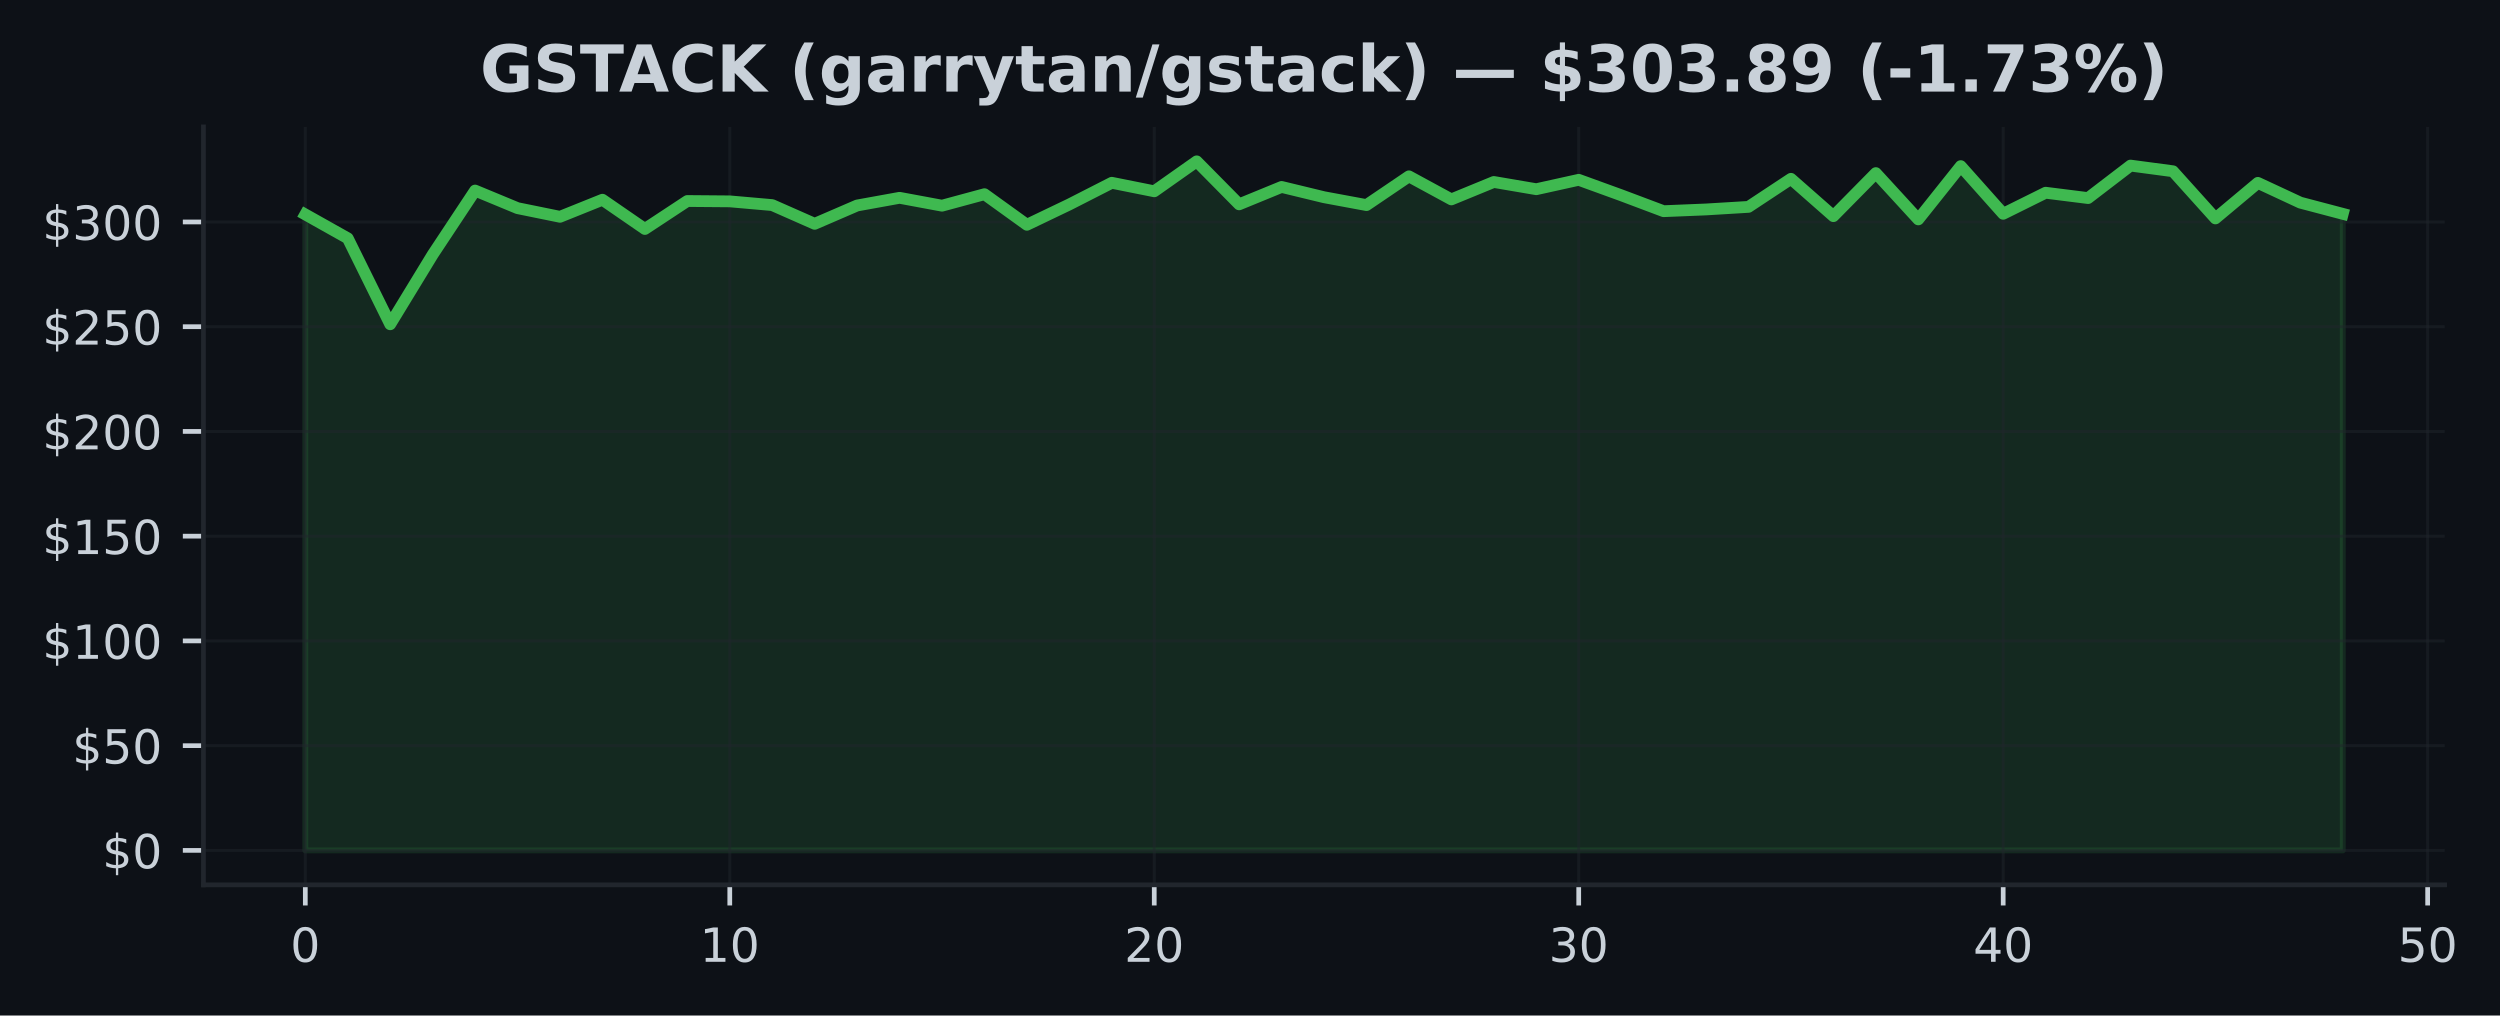
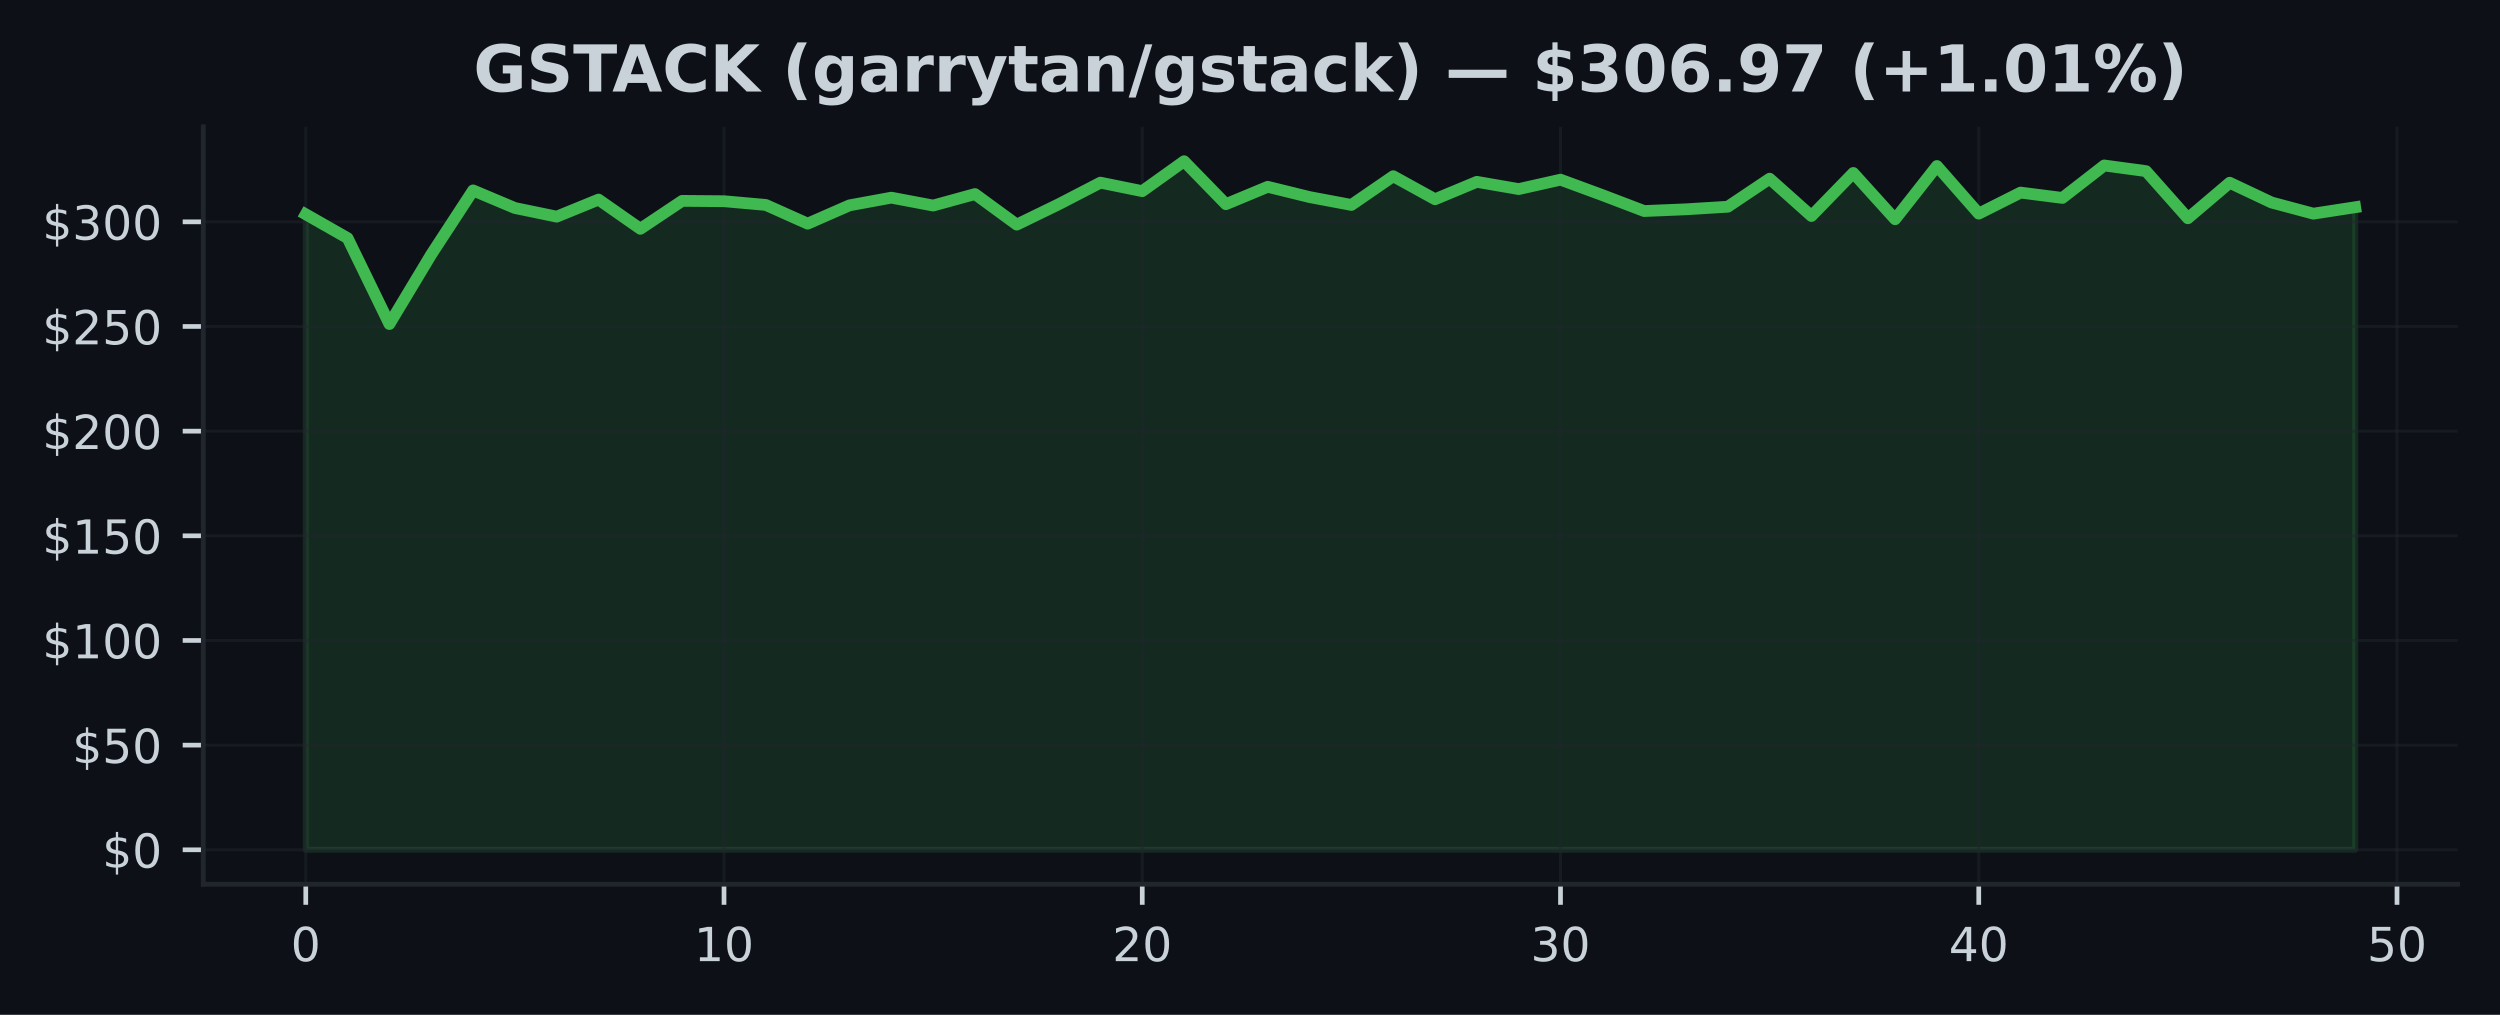
- <svg xmlns="http://www.w3.org/2000/svg" xmlns:xlink="http://www.w3.org/1999/xlink" width="424.702pt" height="172.518pt" viewBox="0 0 424.702 172.518" version="1.1">
+ <svg xmlns="http://www.w3.org/2000/svg" xmlns:xlink="http://www.w3.org/1999/xlink" width="425pt" height="172.518pt" viewBox="0 0 425 172.518" version="1.1">
  <defs>
    <style type="text/css">*{stroke-linejoin: round; stroke-linecap: butt}</style>
  </defs>
  <g id="figure_1">
    <g id="patch_1">
-       <path d="M 0 172.518  L 424.702 172.518  L 424.702 0  L 0 0  z " style="fill: #0d1117" />
+       <path d="M 0 172.518  L 425 172.518  L 425 0  L 0 0  z " style="fill: #0d1117" />
    </g>
    <g id="axes_1">
      <g id="patch_2">
-         <path d="M 34.56 150.318  L 415.296 150.318  L 415.296 21.558  L 34.56 21.558  z " style="fill: #0d1117" />
+         <path d="M 34.56 150.318  L 417.8 150.318  L 417.8 21.558  L 34.56 21.558  z " style="fill: #0d1117" />
      </g>
      <g id="FillBetweenPolyCollection_1">
        <defs>
-           <path id="md3c2828982" d="M 51.866 -28.053  L 51.866 -136.086  L 59.077 -132.037  L 66.288 -117.433  L 73.499 -129.258  L 80.71 -140.147  L 87.921 -137.157  L 95.132 -135.688  L 102.343 -138.588  L 109.554 -133.62  L 116.764 -138.371  L 123.975 -138.31  L 131.186 -137.677  L 138.397 -134.496  L 145.608 -137.609  L 152.819 -138.915  L 160.03 -137.574  L 167.241 -139.527  L 174.452 -134.332  L 181.663 -137.787  L 188.874 -141.467  L 196.085 -140.022  L 203.295 -145.107  L 210.506 -137.805  L 217.717 -140.762  L 224.928 -139.015  L 232.139 -137.677  L 239.35 -142.563  L 246.561 -138.645  L 253.772 -141.606  L 260.983 -140.374  L 268.194 -141.972  L 275.405 -139.353  L 282.616 -136.642  L 289.826 -136.937  L 297.037 -137.375  L 304.248 -142.139  L 311.459 -135.798  L 318.67 -143.111  L 325.881 -135.25  L 333.092 -144.296  L 340.303 -136.2  L 347.514 -139.777  L 354.725 -138.869  L 361.936 -144.388  L 369.147 -143.424  L 376.357 -135.414  L 383.568 -141.453  L 390.779 -138.093  L 397.99 -136.193  L 397.99 -28.053  L 397.99 -28.053  L 390.779 -28.053  L 383.568 -28.053  L 376.357 -28.053  L 369.147 -28.053  L 361.936 -28.053  L 354.725 -28.053  L 347.514 -28.053  L 340.303 -28.053  L 333.092 -28.053  L 325.881 -28.053  L 318.67 -28.053  L 311.459 -28.053  L 304.248 -28.053  L 297.037 -28.053  L 289.826 -28.053  L 282.616 -28.053  L 275.405 -28.053  L 268.194 -28.053  L 260.983 -28.053  L 253.772 -28.053  L 246.561 -28.053  L 239.35 -28.053  L 232.139 -28.053  L 224.928 -28.053  L 217.717 -28.053  L 210.506 -28.053  L 203.295 -28.053  L 196.085 -28.053  L 188.874 -28.053  L 181.663 -28.053  L 174.452 -28.053  L 167.241 -28.053  L 160.03 -28.053  L 152.819 -28.053  L 145.608 -28.053  L 138.397 -28.053  L 131.186 -28.053  L 123.975 -28.053  L 116.764 -28.053  L 109.554 -28.053  L 102.343 -28.053  L 95.132 -28.053  L 87.921 -28.053  L 80.71 -28.053  L 73.499 -28.053  L 66.288 -28.053  L 59.077 -28.053  L 51.866 -28.053  z " style="stroke: #3fb950; stroke-opacity: 0.15" />
+           <path id="me72f400033" d="M 51.98 -28.053  L 51.98 -136.086  L 59.09 -132.037  L 66.2 -117.433  L 73.311 -129.258  L 80.421 -140.147  L 87.531 -137.157  L 94.641 -135.688  L 101.751 -138.588  L 108.862 -133.62  L 115.972 -138.371  L 123.082 -138.31  L 130.192 -137.677  L 137.302 -134.496  L 144.413 -137.609  L 151.523 -138.915  L 158.633 -137.574  L 165.743 -139.527  L 172.853 -134.332  L 179.964 -137.787  L 187.074 -141.467  L 194.184 -140.022  L 201.294 -145.107  L 208.404 -137.805  L 215.515 -140.762  L 222.625 -139.015  L 229.735 -137.677  L 236.845 -142.563  L 243.956 -138.645  L 251.066 -141.606  L 258.176 -140.374  L 265.286 -141.972  L 272.396 -139.353  L 279.507 -136.642  L 286.617 -136.937  L 293.727 -137.375  L 300.837 -142.139  L 307.947 -135.798  L 315.058 -143.111  L 322.168 -135.25  L 329.278 -144.296  L 336.388 -136.2  L 343.498 -139.777  L 350.609 -138.869  L 357.719 -144.388  L 364.829 -143.424  L 371.939 -135.414  L 379.049 -141.453  L 386.16 -138.093  L 393.27 -136.193  L 400.38 -137.289  L 400.38 -28.053  L 400.38 -28.053  L 393.27 -28.053  L 386.16 -28.053  L 379.049 -28.053  L 371.939 -28.053  L 364.829 -28.053  L 357.719 -28.053  L 350.609 -28.053  L 343.498 -28.053  L 336.388 -28.053  L 329.278 -28.053  L 322.168 -28.053  L 315.058 -28.053  L 307.947 -28.053  L 300.837 -28.053  L 293.727 -28.053  L 286.617 -28.053  L 279.507 -28.053  L 272.396 -28.053  L 265.286 -28.053  L 258.176 -28.053  L 251.066 -28.053  L 243.956 -28.053  L 236.845 -28.053  L 229.735 -28.053  L 222.625 -28.053  L 215.515 -28.053  L 208.404 -28.053  L 201.294 -28.053  L 194.184 -28.053  L 187.074 -28.053  L 179.964 -28.053  L 172.853 -28.053  L 165.743 -28.053  L 158.633 -28.053  L 151.523 -28.053  L 144.413 -28.053  L 137.302 -28.053  L 130.192 -28.053  L 123.082 -28.053  L 115.972 -28.053  L 108.862 -28.053  L 101.751 -28.053  L 94.641 -28.053  L 87.531 -28.053  L 80.421 -28.053  L 73.311 -28.053  L 66.2 -28.053  L 59.09 -28.053  L 51.98 -28.053  z " style="stroke: #3fb950; stroke-opacity: 0.15" />
        </defs>
-         <g clip-path="url(#pe411671d1d)">
-           <use xlink:href="#md3c2828982" x="0" y="172.518" style="fill: #3fb950; fill-opacity: 0.15; stroke: #3fb950; stroke-opacity: 0.15" />
+         <g clip-path="url(#p5ae002ca43)">
+           <use xlink:href="#me72f400033" x="0" y="172.518" style="fill: #3fb950; fill-opacity: 0.15; stroke: #3fb950; stroke-opacity: 0.15" />
        </g>
      </g>
      <g id="matplotlib.axis_1">
        <g id="xtick_1">
          <g id="line2d_1">
-             <path d="M 51.866 150.318  L 51.866 21.558  " clip-path="url(#pe411671d1d)" style="fill: none; stroke: #21262d; stroke-opacity: 0.5; stroke-width: 0.5; stroke-linecap: square" />
+             <path d="M 51.98 150.318  L 51.98 21.558  " clip-path="url(#p5ae002ca43)" style="fill: none; stroke: #21262d; stroke-opacity: 0.5; stroke-width: 0.5; stroke-linecap: square" />
          </g>
          <g id="line2d_2">
            <defs>
-               <path id="m6bd58dbeca" d="M 0 0  L 0 3.5  " style="stroke: #c9d1d9; stroke-width: 0.8" />
+               <path id="mbb31ff7685" d="M 0 0  L 0 3.5  " style="stroke: #c9d1d9; stroke-width: 0.8" />
            </defs>
            <g>
-               <use xlink:href="#m6bd58dbeca" x="51.866" y="150.318" style="fill: #c9d1d9; stroke: #c9d1d9; stroke-width: 0.8" />
+               <use xlink:href="#mbb31ff7685" x="51.98" y="150.318" style="fill: #c9d1d9; stroke: #c9d1d9; stroke-width: 0.8" />
            </g>
          </g>
          <g id="text_1">
-             <g style="fill: #c9d1d9" transform="translate(49.3212 163.3964) scale(0.08 -0.08)">
+             <g style="fill: #c9d1d9" transform="translate(49.435 163.3964) scale(0.08 -0.08)">
              <defs>
                <path id="DejaVuSans-13" d="M 2034 4250  Q 1547 4250 1301 3770  Q 1056 3291 1056 2328  Q 1056 1369 1301 889  Q 1547 409 2034 409  Q 2525 409 2770 889  Q 3016 1369 3016 2328  Q 3016 3291 2770 3770  Q 2525 4250 2034 4250  z M 2034 4750  Q 2819 4750 3233 4129  Q 3647 3509 3647 2328  Q 3647 1150 3233 529  Q 2819 -91 2034 -91  Q 1250 -91 836 529  Q 422 1150 422 2328  Q 422 3509 836 4129  Q 1250 4750 2034 4750  z " transform="scale(0.015625)" />
              </defs>
              <use xlink:href="#DejaVuSans-13" />
            </g>
          </g>
        </g>
        <g id="xtick_2">
          <g id="line2d_3">
-             <path d="M 123.975 150.318  L 123.975 21.558  " clip-path="url(#pe411671d1d)" style="fill: none; stroke: #21262d; stroke-opacity: 0.5; stroke-width: 0.5; stroke-linecap: square" />
+             <path d="M 123.082 150.318  L 123.082 21.558  " clip-path="url(#p5ae002ca43)" style="fill: none; stroke: #21262d; stroke-opacity: 0.5; stroke-width: 0.5; stroke-linecap: square" />
          </g>
          <g id="line2d_4">
            <g>
-               <use xlink:href="#m6bd58dbeca" x="123.975" y="150.318" style="fill: #c9d1d9; stroke: #c9d1d9; stroke-width: 0.8" />
+               <use xlink:href="#mbb31ff7685" x="123.082" y="150.318" style="fill: #c9d1d9; stroke: #c9d1d9; stroke-width: 0.8" />
            </g>
          </g>
          <g id="text_2">
-             <g style="fill: #c9d1d9" transform="translate(118.8854 163.3964) scale(0.08 -0.08)">
+             <g style="fill: #c9d1d9" transform="translate(117.992 163.3964) scale(0.08 -0.08)">
              <defs>
                <path id="DejaVuSans-14" d="M 794 531  L 1825 531  L 1825 4091  L 703 3866  L 703 4441  L 1819 4666  L 2450 4666  L 2450 531  L 3481 531  L 3481 0  L 794 0  L 794 531  z " transform="scale(0.015625)" />
              </defs>
              <use xlink:href="#DejaVuSans-14" />
              <use xlink:href="#DejaVuSans-13" transform="translate(63.625 0)" />
            </g>
          </g>
        </g>
        <g id="xtick_3">
          <g id="line2d_5">
-             <path d="M 196.085 150.318  L 196.085 21.558  " clip-path="url(#pe411671d1d)" style="fill: none; stroke: #21262d; stroke-opacity: 0.5; stroke-width: 0.5; stroke-linecap: square" />
+             <path d="M 194.184 150.318  L 194.184 21.558  " clip-path="url(#p5ae002ca43)" style="fill: none; stroke: #21262d; stroke-opacity: 0.5; stroke-width: 0.5; stroke-linecap: square" />
          </g>
          <g id="line2d_6">
            <g>
-               <use xlink:href="#m6bd58dbeca" x="196.085" y="150.318" style="fill: #c9d1d9; stroke: #c9d1d9; stroke-width: 0.8" />
+               <use xlink:href="#mbb31ff7685" x="194.184" y="150.318" style="fill: #c9d1d9; stroke: #c9d1d9; stroke-width: 0.8" />
            </g>
          </g>
          <g id="text_3">
-             <g style="fill: #c9d1d9" transform="translate(190.9945 163.3964) scale(0.08 -0.08)">
+             <g style="fill: #c9d1d9" transform="translate(189.0941 163.3964) scale(0.08 -0.08)">
              <defs>
                <path id="DejaVuSans-15" d="M 1228 531  L 3431 531  L 3431 0  L 469 0  L 469 531  Q 828 903 1448 1529  Q 2069 2156 2228 2338  Q 2531 2678 2651 2914  Q 2772 3150 2772 3378  Q 2772 3750 2511 3984  Q 2250 4219 1831 4219  Q 1534 4219 1204 4116  Q 875 4013 500 3803  L 500 4441  Q 881 4594 1212 4672  Q 1544 4750 1819 4750  Q 2544 4750 2975 4387  Q 3406 4025 3406 3419  Q 3406 3131 3298 2873  Q 3191 2616 2906 2266  Q 2828 2175 2409 1742  Q 1991 1309 1228 531  z " transform="scale(0.015625)" />
              </defs>
              <use xlink:href="#DejaVuSans-15" />
              <use xlink:href="#DejaVuSans-13" transform="translate(63.625 0)" />
            </g>
          </g>
        </g>
        <g id="xtick_4">
          <g id="line2d_7">
-             <path d="M 268.194 150.318  L 268.194 21.558  " clip-path="url(#pe411671d1d)" style="fill: none; stroke: #21262d; stroke-opacity: 0.5; stroke-width: 0.5; stroke-linecap: square" />
+             <path d="M 265.286 150.318  L 265.286 21.558  " clip-path="url(#p5ae002ca43)" style="fill: none; stroke: #21262d; stroke-opacity: 0.5; stroke-width: 0.5; stroke-linecap: square" />
          </g>
          <g id="line2d_8">
            <g>
-               <use xlink:href="#m6bd58dbeca" x="268.194" y="150.318" style="fill: #c9d1d9; stroke: #c9d1d9; stroke-width: 0.8" />
+               <use xlink:href="#mbb31ff7685" x="265.286" y="150.318" style="fill: #c9d1d9; stroke: #c9d1d9; stroke-width: 0.8" />
            </g>
          </g>
          <g id="text_4">
-             <g style="fill: #c9d1d9" transform="translate(263.1037 163.3964) scale(0.08 -0.08)">
+             <g style="fill: #c9d1d9" transform="translate(260.1961 163.3964) scale(0.08 -0.08)">
              <defs>
                <path id="DejaVuSans-16" d="M 2597 2516  Q 3050 2419 3304 2112  Q 3559 1806 3559 1356  Q 3559 666 3084 287  Q 2609 -91 1734 -91  Q 1441 -91 1130 -33  Q 819 25 488 141  L 488 750  Q 750 597 1062 519  Q 1375 441 1716 441  Q 2309 441 2620 675  Q 2931 909 2931 1356  Q 2931 1769 2642 2001  Q 2353 2234 1838 2234  L 1294 2234  L 1294 2753  L 1863 2753  Q 2328 2753 2575 2939  Q 2822 3125 2822 3475  Q 2822 3834 2567 4026  Q 2313 4219 1838 4219  Q 1578 4219 1281 4162  Q 984 4106 628 3988  L 628 4550  Q 988 4650 1302 4700  Q 1616 4750 1894 4750  Q 2613 4750 3031 4423  Q 3450 4097 3450 3541  Q 3450 3153 3228 2886  Q 3006 2619 2597 2516  z " transform="scale(0.015625)" />
              </defs>
              <use xlink:href="#DejaVuSans-16" />
              <use xlink:href="#DejaVuSans-13" transform="translate(63.625 0)" />
            </g>
          </g>
        </g>
        <g id="xtick_5">
          <g id="line2d_9">
-             <path d="M 340.303 150.318  L 340.303 21.558  " clip-path="url(#pe411671d1d)" style="fill: none; stroke: #21262d; stroke-opacity: 0.5; stroke-width: 0.5; stroke-linecap: square" />
+             <path d="M 336.388 150.318  L 336.388 21.558  " clip-path="url(#p5ae002ca43)" style="fill: none; stroke: #21262d; stroke-opacity: 0.5; stroke-width: 0.5; stroke-linecap: square" />
          </g>
          <g id="line2d_10">
            <g>
-               <use xlink:href="#m6bd58dbeca" x="340.303" y="150.318" style="fill: #c9d1d9; stroke: #c9d1d9; stroke-width: 0.8" />
+               <use xlink:href="#mbb31ff7685" x="336.388" y="150.318" style="fill: #c9d1d9; stroke: #c9d1d9; stroke-width: 0.8" />
            </g>
          </g>
          <g id="text_5">
-             <g style="fill: #c9d1d9" transform="translate(335.2128 163.3964) scale(0.08 -0.08)">
+             <g style="fill: #c9d1d9" transform="translate(331.2982 163.3964) scale(0.08 -0.08)">
              <defs>
                <path id="DejaVuSans-17" d="M 2419 4116  L 825 1625  L 2419 1625  L 2419 4116  z M 2253 4666  L 3047 4666  L 3047 1625  L 3713 1625  L 3713 1100  L 3047 1100  L 3047 0  L 2419 0  L 2419 1100  L 313 1100  L 313 1709  L 2253 4666  z " transform="scale(0.015625)" />
              </defs>
              <use xlink:href="#DejaVuSans-17" />
              <use xlink:href="#DejaVuSans-13" transform="translate(63.625 0)" />
            </g>
          </g>
        </g>
        <g id="xtick_6">
          <g id="line2d_11">
-             <path d="M 412.412 150.318  L 412.412 21.558  " clip-path="url(#pe411671d1d)" style="fill: none; stroke: #21262d; stroke-opacity: 0.5; stroke-width: 0.5; stroke-linecap: square" />
+             <path d="M 407.49 150.318  L 407.49 21.558  " clip-path="url(#p5ae002ca43)" style="fill: none; stroke: #21262d; stroke-opacity: 0.5; stroke-width: 0.5; stroke-linecap: square" />
          </g>
          <g id="line2d_12">
            <g>
-               <use xlink:href="#m6bd58dbeca" x="412.412" y="150.318" style="fill: #c9d1d9; stroke: #c9d1d9; stroke-width: 0.8" />
+               <use xlink:href="#mbb31ff7685" x="407.49" y="150.318" style="fill: #c9d1d9; stroke: #c9d1d9; stroke-width: 0.8" />
            </g>
          </g>
          <g id="text_6">
-             <g style="fill: #c9d1d9" transform="translate(407.322 163.3964) scale(0.08 -0.08)">
+             <g style="fill: #c9d1d9" transform="translate(402.4002 163.3964) scale(0.08 -0.08)">
              <defs>
                <path id="DejaVuSans-18" d="M 691 4666  L 3169 4666  L 3169 4134  L 1269 4134  L 1269 2991  Q 1406 3038 1543 3061  Q 1681 3084 1819 3084  Q 2600 3084 3056 2656  Q 3513 2228 3513 1497  Q 3513 744 3044 326  Q 2575 -91 1722 -91  Q 1428 -91 1123 -41  Q 819 9 494 109  L 494 744  Q 775 591 1075 516  Q 1375 441 1709 441  Q 2250 441 2565 725  Q 2881 1009 2881 1497  Q 2881 1984 2565 2268  Q 2250 2553 1709 2553  Q 1456 2553 1204 2497  Q 953 2441 691 2322  L 691 4666  z " transform="scale(0.015625)" />
              </defs>
              <use xlink:href="#DejaVuSans-18" />
              <use xlink:href="#DejaVuSans-13" transform="translate(63.625 0)" />
            </g>
          </g>
        </g>
      </g>
      <g id="matplotlib.axis_2">
        <g id="ytick_1">
          <g id="line2d_13">
-             <path d="M 34.56 144.466  L 415.296 144.466  " clip-path="url(#pe411671d1d)" style="fill: none; stroke: #21262d; stroke-opacity: 0.5; stroke-width: 0.5; stroke-linecap: square" />
+             <path d="M 34.56 144.466  L 417.8 144.466  " clip-path="url(#p5ae002ca43)" style="fill: none; stroke: #21262d; stroke-opacity: 0.5; stroke-width: 0.5; stroke-linecap: square" />
          </g>
          <g id="line2d_14">
            <defs>
-               <path id="ma06d23cbaa" d="M 0 0  L -3.5 0  " style="stroke: #c9d1d9; stroke-width: 0.8" />
+               <path id="mfac71e4b12" d="M 0 0  L -3.5 0  " style="stroke: #c9d1d9; stroke-width: 0.8" />
            </defs>
            <g>
-               <use xlink:href="#ma06d23cbaa" x="34.56" y="144.466" style="fill: #c9d1d9; stroke: #c9d1d9; stroke-width: 0.8" />
+               <use xlink:href="#mfac71e4b12" x="34.56" y="144.466" style="fill: #c9d1d9; stroke: #c9d1d9; stroke-width: 0.8" />
            </g>
          </g>
          <g id="text_7">
            <g style="fill: #c9d1d9" transform="translate(17.38 147.5049) scale(0.08 -0.08)">
              <defs>
                <path id="DejaVuSans-7" d="M 2163 -941  L 1850 -941  L 1847 0  Q 1519 6 1191 76  Q 863 147 531 288  L 531 850  Q 850 650 1176 548  Q 1503 447 1850 444  L 1850 1869  Q 1159 1981 845 2250  Q 531 2519 531 2988  Q 531 3497 872 3790  Q 1213 4084 1850 4128  L 1850 4863  L 2163 4863  L 2163 4138  Q 2453 4125 2725 4076  Q 2997 4028 3256 3944  L 3256 3397  Q 2997 3528 2723 3600  Q 2450 3672 2163 3684  L 2163 2350  Q 2872 2241 3206 1959  Q 3541 1678 3541 1191  Q 3541 663 3186 358  Q 2831 53 2163 6  L 2163 -941  z M 1850 2406  L 1850 3688  Q 1488 3647 1297 3481  Q 1106 3316 1106 3041  Q 1106 2772 1282 2622  Q 1459 2472 1850 2406  z M 2163 1806  L 2163 453  Q 2559 506 2761 678  Q 2963 850 2963 1131  Q 2963 1406 2770 1568  Q 2578 1731 2163 1806  z " transform="scale(0.015625)" />
              </defs>
              <use xlink:href="#DejaVuSans-7" />
              <use xlink:href="#DejaVuSans-13" transform="translate(63.625 0)" />
            </g>
          </g>
        </g>
        <g id="ytick_2">
          <g id="line2d_15">
-             <path d="M 34.56 126.673  L 415.296 126.673  " clip-path="url(#pe411671d1d)" style="fill: none; stroke: #21262d; stroke-opacity: 0.5; stroke-width: 0.5; stroke-linecap: square" />
+             <path d="M 34.56 126.673  L 417.8 126.673  " clip-path="url(#p5ae002ca43)" style="fill: none; stroke: #21262d; stroke-opacity: 0.5; stroke-width: 0.5; stroke-linecap: square" />
          </g>
          <g id="line2d_16">
            <g>
-               <use xlink:href="#ma06d23cbaa" x="34.56" y="126.673" style="fill: #c9d1d9; stroke: #c9d1d9; stroke-width: 0.8" />
+               <use xlink:href="#mfac71e4b12" x="34.56" y="126.673" style="fill: #c9d1d9; stroke: #c9d1d9; stroke-width: 0.8" />
            </g>
          </g>
          <g id="text_8">
            <g style="fill: #c9d1d9" transform="translate(12.29 129.7122) scale(0.08 -0.08)">
              <use xlink:href="#DejaVuSans-7" />
              <use xlink:href="#DejaVuSans-18" transform="translate(63.625 0)" />
              <use xlink:href="#DejaVuSans-13" transform="translate(127.25 0)" />
            </g>
          </g>
        </g>
        <g id="ytick_3">
          <g id="line2d_17">
-             <path d="M 34.56 108.88  L 415.296 108.88  " clip-path="url(#pe411671d1d)" style="fill: none; stroke: #21262d; stroke-opacity: 0.5; stroke-width: 0.5; stroke-linecap: square" />
+             <path d="M 34.56 108.88  L 417.8 108.88  " clip-path="url(#p5ae002ca43)" style="fill: none; stroke: #21262d; stroke-opacity: 0.5; stroke-width: 0.5; stroke-linecap: square" />
          </g>
          <g id="line2d_18">
            <g>
-               <use xlink:href="#ma06d23cbaa" x="34.56" y="108.88" style="fill: #c9d1d9; stroke: #c9d1d9; stroke-width: 0.8" />
+               <use xlink:href="#mfac71e4b12" x="34.56" y="108.88" style="fill: #c9d1d9; stroke: #c9d1d9; stroke-width: 0.8" />
            </g>
          </g>
          <g id="text_9">
            <g style="fill: #c9d1d9" transform="translate(7.2 111.9196) scale(0.08 -0.08)">
              <use xlink:href="#DejaVuSans-7" />
              <use xlink:href="#DejaVuSans-14" transform="translate(63.625 0)" />
              <use xlink:href="#DejaVuSans-13" transform="translate(127.25 0)" />
              <use xlink:href="#DejaVuSans-13" transform="translate(190.875 0)" />
            </g>
          </g>
        </g>
        <g id="ytick_4">
          <g id="line2d_19">
-             <path d="M 34.56 91.087  L 415.296 91.087  " clip-path="url(#pe411671d1d)" style="fill: none; stroke: #21262d; stroke-opacity: 0.5; stroke-width: 0.5; stroke-linecap: square" />
+             <path d="M 34.56 91.087  L 417.8 91.087  " clip-path="url(#p5ae002ca43)" style="fill: none; stroke: #21262d; stroke-opacity: 0.5; stroke-width: 0.5; stroke-linecap: square" />
          </g>
          <g id="line2d_20">
            <g>
-               <use xlink:href="#ma06d23cbaa" x="34.56" y="91.087" style="fill: #c9d1d9; stroke: #c9d1d9; stroke-width: 0.8" />
+               <use xlink:href="#mfac71e4b12" x="34.56" y="91.087" style="fill: #c9d1d9; stroke: #c9d1d9; stroke-width: 0.8" />
            </g>
          </g>
          <g id="text_10">
            <g style="fill: #c9d1d9" transform="translate(7.2 94.12686) scale(0.08 -0.08)">
              <use xlink:href="#DejaVuSans-7" />
              <use xlink:href="#DejaVuSans-14" transform="translate(63.625 0)" />
              <use xlink:href="#DejaVuSans-18" transform="translate(127.25 0)" />
              <use xlink:href="#DejaVuSans-13" transform="translate(190.875 0)" />
            </g>
          </g>
        </g>
        <g id="ytick_5">
          <g id="line2d_21">
-             <path d="M 34.56 73.295  L 415.296 73.295  " clip-path="url(#pe411671d1d)" style="fill: none; stroke: #21262d; stroke-opacity: 0.5; stroke-width: 0.5; stroke-linecap: square" />
+             <path d="M 34.56 73.295  L 417.8 73.295  " clip-path="url(#p5ae002ca43)" style="fill: none; stroke: #21262d; stroke-opacity: 0.5; stroke-width: 0.5; stroke-linecap: square" />
          </g>
          <g id="line2d_22">
            <g>
-               <use xlink:href="#ma06d23cbaa" x="34.56" y="73.295" style="fill: #c9d1d9; stroke: #c9d1d9; stroke-width: 0.8" />
+               <use xlink:href="#mfac71e4b12" x="34.56" y="73.295" style="fill: #c9d1d9; stroke: #c9d1d9; stroke-width: 0.8" />
            </g>
          </g>
          <g id="text_11">
            <g style="fill: #c9d1d9" transform="translate(7.2 76.33417) scale(0.08 -0.08)">
              <use xlink:href="#DejaVuSans-7" />
              <use xlink:href="#DejaVuSans-15" transform="translate(63.625 0)" />
              <use xlink:href="#DejaVuSans-13" transform="translate(127.25 0)" />
              <use xlink:href="#DejaVuSans-13" transform="translate(190.875 0)" />
            </g>
          </g>
        </g>
        <g id="ytick_6">
          <g id="line2d_23">
-             <path d="M 34.56 55.502  L 415.296 55.502  " clip-path="url(#pe411671d1d)" style="fill: none; stroke: #21262d; stroke-opacity: 0.5; stroke-width: 0.5; stroke-linecap: square" />
+             <path d="M 34.56 55.502  L 417.8 55.502  " clip-path="url(#p5ae002ca43)" style="fill: none; stroke: #21262d; stroke-opacity: 0.5; stroke-width: 0.5; stroke-linecap: square" />
          </g>
          <g id="line2d_24">
            <g>
-               <use xlink:href="#ma06d23cbaa" x="34.56" y="55.502" style="fill: #c9d1d9; stroke: #c9d1d9; stroke-width: 0.8" />
+               <use xlink:href="#mfac71e4b12" x="34.56" y="55.502" style="fill: #c9d1d9; stroke: #c9d1d9; stroke-width: 0.8" />
            </g>
          </g>
          <g id="text_12">
            <g style="fill: #c9d1d9" transform="translate(7.2 58.54148) scale(0.08 -0.08)">
              <use xlink:href="#DejaVuSans-7" />
              <use xlink:href="#DejaVuSans-15" transform="translate(63.625 0)" />
              <use xlink:href="#DejaVuSans-18" transform="translate(127.25 0)" />
              <use xlink:href="#DejaVuSans-13" transform="translate(190.875 0)" />
            </g>
          </g>
        </g>
        <g id="ytick_7">
          <g id="line2d_25">
-             <path d="M 34.56 37.709  L 415.296 37.709  " clip-path="url(#pe411671d1d)" style="fill: none; stroke: #21262d; stroke-opacity: 0.5; stroke-width: 0.5; stroke-linecap: square" />
+             <path d="M 34.56 37.709  L 417.8 37.709  " clip-path="url(#p5ae002ca43)" style="fill: none; stroke: #21262d; stroke-opacity: 0.5; stroke-width: 0.5; stroke-linecap: square" />
          </g>
          <g id="line2d_26">
            <g>
-               <use xlink:href="#ma06d23cbaa" x="34.56" y="37.709" style="fill: #c9d1d9; stroke: #c9d1d9; stroke-width: 0.8" />
+               <use xlink:href="#mfac71e4b12" x="34.56" y="37.709" style="fill: #c9d1d9; stroke: #c9d1d9; stroke-width: 0.8" />
            </g>
          </g>
          <g id="text_13">
            <g style="fill: #c9d1d9" transform="translate(7.2 40.74879) scale(0.08 -0.08)">
              <use xlink:href="#DejaVuSans-7" />
              <use xlink:href="#DejaVuSans-16" transform="translate(63.625 0)" />
              <use xlink:href="#DejaVuSans-13" transform="translate(127.25 0)" />
              <use xlink:href="#DejaVuSans-13" transform="translate(190.875 0)" />
            </g>
          </g>
        </g>
      </g>
      <g id="line2d_27">
-         <path d="M 51.866 36.432  L 59.077 40.482  L 66.288 55.086  L 73.499 43.261  L 80.71 32.372  L 87.921 35.361  L 95.132 36.83  L 102.343 33.93  L 109.554 38.898  L 116.764 34.147  L 123.975 34.208  L 131.186 34.841  L 138.397 38.023  L 145.608 34.909  L 152.819 33.603  L 160.03 34.944  L 167.241 32.991  L 174.452 38.186  L 181.663 34.731  L 188.874 31.051  L 196.085 32.496  L 203.295 27.411  L 210.506 34.713  L 217.717 31.756  L 224.928 33.503  L 232.139 34.841  L 239.35 29.955  L 246.561 33.873  L 253.772 30.913  L 260.983 32.144  L 268.194 30.546  L 275.405 33.165  L 282.616 35.877  L 289.826 35.581  L 297.037 35.144  L 304.248 30.379  L 311.459 36.72  L 318.67 29.407  L 325.881 37.268  L 333.092 28.222  L 340.303 36.318  L 347.514 32.742  L 354.725 33.649  L 361.936 28.13  L 369.147 29.094  L 376.357 37.104  L 383.568 31.066  L 390.779 34.425  L 397.99 36.325  " clip-path="url(#pe411671d1d)" style="fill: none; stroke: #3fb950; stroke-width: 2; stroke-linecap: square" />
+         <path d="M 51.98 36.432  L 59.09 40.482  L 66.2 55.086  L 73.311 43.261  L 80.421 32.372  L 87.531 35.361  L 94.641 36.83  L 101.751 33.93  L 108.862 38.898  L 115.972 34.147  L 123.082 34.208  L 130.192 34.841  L 137.302 38.023  L 144.413 34.909  L 151.523 33.603  L 158.633 34.944  L 165.743 32.991  L 172.853 38.186  L 179.964 34.731  L 187.074 31.051  L 194.184 32.496  L 201.294 27.411  L 208.404 34.713  L 215.515 31.756  L 222.625 33.503  L 229.735 34.841  L 236.845 29.955  L 243.956 33.873  L 251.066 30.913  L 258.176 32.144  L 265.286 30.546  L 272.396 33.165  L 279.507 35.877  L 286.617 35.581  L 293.727 35.144  L 300.837 30.379  L 307.947 36.72  L 315.058 29.407  L 322.168 37.268  L 329.278 28.222  L 336.388 36.318  L 343.498 32.742  L 350.609 33.649  L 357.719 28.13  L 364.829 29.094  L 371.939 37.104  L 379.049 31.066  L 386.16 34.425  L 393.27 36.325  L 400.38 35.229  " clip-path="url(#p5ae002ca43)" style="fill: none; stroke: #3fb950; stroke-width: 2; stroke-linecap: square" />
      </g>
      <g id="patch_3">
        <path d="M 34.56 150.318  L 34.56 21.558  " style="fill: none; stroke: #21262d; stroke-width: 0.8; stroke-linejoin: miter; stroke-linecap: square" />
      </g>
      <g id="patch_4">
-         <path d="M 34.56 150.318  L 415.296 150.318  " style="fill: none; stroke: #21262d; stroke-width: 0.8; stroke-linejoin: miter; stroke-linecap: square" />
+         <path d="M 34.56 150.318  L 417.8 150.318  " style="fill: none; stroke: #21262d; stroke-width: 0.8; stroke-linejoin: miter; stroke-linecap: square" />
      </g>
      <g id="text_14">
-         <g style="fill: #c9d1d9" transform="translate(81.55521 15.55828) scale(0.11 -0.11)">
+         <g style="fill: #c9d1d9" transform="translate(80.4807 15.55828) scale(0.11 -0.11)">
          <defs>
            <path id="DejaVuSans-Bold-2a" d="M 4781 347  Q 4331 128 3847 18  Q 3363 -91 2847 -91  Q 1681 -91 1000 561  Q 319 1213 319 2328  Q 319 3456 1012 4103  Q 1706 4750 2913 4750  Q 3378 4750 3804 4662  Q 4231 4575 4609 4403  L 4609 3438  Q 4219 3659 3833 3768  Q 3447 3878 3059 3878  Q 2341 3878 1952 3476  Q 1563 3075 1563 2328  Q 1563 1588 1938 1184  Q 2313 781 3003 781  Q 3191 781 3352 804  Q 3513 828 3641 878  L 3641 1784  L 2906 1784  L 2906 2591  L 4781 2591  L 4781 347  z " transform="scale(0.015625)" />
            <path id="DejaVuSans-Bold-36" d="M 3834 4519  L 3834 3531  Q 3450 3703 3084 3790  Q 2719 3878 2394 3878  Q 1963 3878 1756 3759  Q 1550 3641 1550 3391  Q 1550 3203 1689 3098  Q 1828 2994 2194 2919  L 2706 2816  Q 3484 2659 3812 2340  Q 4141 2022 4141 1434  Q 4141 663 3683 286  Q 3225 -91 2284 -91  Q 1841 -91 1394 -6  Q 947 78 500 244  L 500 1259  Q 947 1022 1364 901  Q 1781 781 2169 781  Q 2563 781 2772 912  Q 2981 1044 2981 1288  Q 2981 1506 2839 1625  Q 2697 1744 2272 1838  L 1806 1941  Q 1106 2091 782 2419  Q 459 2747 459 3303  Q 459 4000 909 4375  Q 1359 4750 2203 4750  Q 2588 4750 2994 4692  Q 3400 4634 3834 4519  z " transform="scale(0.015625)" />
            <path id="DejaVuSans-Bold-37" d="M 31 4666  L 4331 4666  L 4331 3756  L 2784 3756  L 2784 0  L 1581 0  L 1581 3756  L 31 3756  L 31 4666  z " transform="scale(0.015625)" />
            <path id="DejaVuSans-Bold-24" d="M 3419 850  L 1538 850  L 1241 0  L 31 0  L 1759 4666  L 3194 4666  L 4922 0  L 3713 0  L 3419 850  z M 1838 1716  L 3116 1716  L 2478 3572  L 1838 1716  z " transform="scale(0.015625)" />
            <path id="DejaVuSans-Bold-26" d="M 4288 256  Q 3956 84 3597 -3  Q 3238 -91 2847 -91  Q 1681 -91 1000 561  Q 319 1213 319 2328  Q 319 3447 1000 4098  Q 1681 4750 2847 4750  Q 3238 4750 3597 4662  Q 3956 4575 4288 4403  L 4288 3438  Q 3953 3666 3628 3772  Q 3303 3878 2944 3878  Q 2300 3878 1931 3465  Q 1563 3053 1563 2328  Q 1563 1606 1931 1193  Q 2300 781 2944 781  Q 3303 781 3628 887  Q 3953 994 4288 1222  L 4288 256  z " transform="scale(0.015625)" />
            <path id="DejaVuSans-Bold-2e" d="M 588 4666  L 1791 4666  L 1791 2963  L 3525 4666  L 4922 4666  L 2675 2456  L 5153 0  L 3647 0  L 1791 1838  L 1791 0  L 588 0  L 588 4666  z " transform="scale(0.015625)" />
            <path id="DejaVuSans-Bold-3" transform="scale(0.015625)" />
            <path id="DejaVuSans-Bold-b" d="M 2413 -844  L 1484 -844  Q 1006 -72 778 623  Q 550 1319 550 2003  Q 550 2688 779 3389  Q 1009 4091 1484 4856  L 2413 4856  Q 2013 4116 1813 3408  Q 1613 2700 1613 2009  Q 1613 1319 1811 609  Q 2009 -100 2413 -844  z " transform="scale(0.015625)" />
            <path id="DejaVuSans-Bold-4a" d="M 2919 594  Q 2688 288 2409 144  Q 2131 0 1766 0  Q 1125 0 706 504  Q 288 1009 288 1791  Q 288 2575 706 3076  Q 1125 3578 1766 3578  Q 2131 3578 2409 3434  Q 2688 3291 2919 2981  L 2919 3500  L 4044 3500  L 4044 353  Q 4044 -491 3511 -936  Q 2978 -1381 1966 -1381  Q 1638 -1381 1331 -1331  Q 1025 -1281 716 -1178  L 716 -306  Q 1009 -475 1290 -558  Q 1572 -641 1856 -641  Q 2406 -641 2662 -400  Q 2919 -159 2919 353  L 2919 594  z M 2181 2772  Q 1834 2772 1640 2515  Q 1447 2259 1447 1791  Q 1447 1309 1634 1061  Q 1822 813 2181 813  Q 2531 813 2725 1069  Q 2919 1325 2919 1791  Q 2919 2259 2725 2515  Q 2531 2772 2181 2772  z " transform="scale(0.015625)" />
            <path id="DejaVuSans-Bold-44" d="M 2106 1575  Q 1756 1575 1579 1456  Q 1403 1338 1403 1106  Q 1403 894 1545 773  Q 1688 653 1941 653  Q 2256 653 2472 879  Q 2688 1106 2688 1447  L 2688 1575  L 2106 1575  z M 3816 1997  L 3816 0  L 2688 0  L 2688 519  Q 2463 200 2181 54  Q 1900 -91 1497 -91  Q 953 -91 614 226  Q 275 544 275 1050  Q 275 1666 698 1953  Q 1122 2241 2028 2241  L 2688 2241  L 2688 2328  Q 2688 2594 2478 2717  Q 2269 2841 1825 2841  Q 1466 2841 1156 2769  Q 847 2697 581 2553  L 581 3406  Q 941 3494 1303 3539  Q 1666 3584 2028 3584  Q 2975 3584 3395 3211  Q 3816 2838 3816 1997  z " transform="scale(0.015625)" />
            <path id="DejaVuSans-Bold-55" d="M 3138 2547  Q 2991 2616 2845 2648  Q 2700 2681 2553 2681  Q 2122 2681 1889 2404  Q 1656 2128 1656 1613  L 1656 0  L 538 0  L 538 3500  L 1656 3500  L 1656 2925  Q 1872 3269 2151 3426  Q 2431 3584 2822 3584  Q 2878 3584 2943 3579  Q 3009 3575 3134 3559  L 3138 2547  z " transform="scale(0.015625)" />
            <path id="DejaVuSans-Bold-5c" d="M 78 3500  L 1197 3500  L 2138 1125  L 2938 3500  L 4056 3500  L 2584 -331  Q 2363 -916 2067 -1148  Q 1772 -1381 1288 -1381  L 641 -1381  L 641 -647  L 991 -647  Q 1275 -647 1404 -556  Q 1534 -466 1606 -231  L 1638 -134  L 78 3500  z " transform="scale(0.015625)" />
            <path id="DejaVuSans-Bold-57" d="M 1759 4494  L 1759 3500  L 2913 3500  L 2913 2700  L 1759 2700  L 1759 1216  Q 1759 972 1856 886  Q 1953 800 2241 800  L 2816 800  L 2816 0  L 1856 0  Q 1194 0 917 276  Q 641 553 641 1216  L 641 2700  L 84 2700  L 84 3500  L 641 3500  L 641 4494  L 1759 4494  z " transform="scale(0.015625)" />
            <path id="DejaVuSans-Bold-51" d="M 4056 2131  L 4056 0  L 2931 0  L 2931 347  L 2931 1631  Q 2931 2084 2911 2256  Q 2891 2428 2841 2509  Q 2775 2619 2662 2680  Q 2550 2741 2406 2741  Q 2056 2741 1856 2470  Q 1656 2200 1656 1722  L 1656 0  L 538 0  L 538 3500  L 1656 3500  L 1656 2988  Q 1909 3294 2193 3439  Q 2478 3584 2822 3584  Q 3428 3584 3742 3212  Q 4056 2841 4056 2131  z " transform="scale(0.015625)" />
            <path id="DejaVuSans-Bold-12" d="M 1644 4666  L 2338 4666  L 691 -594  L 0 -594  L 1644 4666  z " transform="scale(0.015625)" />
            <path id="DejaVuSans-Bold-56" d="M 3272 3391  L 3272 2541  Q 2913 2691 2578 2766  Q 2244 2841 1947 2841  Q 1628 2841 1473 2761  Q 1319 2681 1319 2516  Q 1319 2381 1436 2309  Q 1553 2238 1856 2203  L 2053 2175  Q 2913 2066 3209 1816  Q 3506 1566 3506 1031  Q 3506 472 3093 190  Q 2681 -91 1863 -91  Q 1516 -91 1145 -36  Q 775 19 384 128  L 384 978  Q 719 816 1070 734  Q 1422 653 1784 653  Q 2113 653 2278 743  Q 2444 834 2444 1013  Q 2444 1163 2330 1236  Q 2216 1309 1875 1350  L 1678 1375  Q 931 1469 631 1722  Q 331 1975 331 2491  Q 331 3047 712 3315  Q 1094 3584 1881 3584  Q 2191 3584 2531 3537  Q 2872 3491 3272 3391  z " transform="scale(0.015625)" />
            <path id="DejaVuSans-Bold-46" d="M 3366 3391  L 3366 2478  Q 3138 2634 2908 2709  Q 2678 2784 2431 2784  Q 1963 2784 1702 2511  Q 1441 2238 1441 1747  Q 1441 1256 1702 982  Q 1963 709 2431 709  Q 2694 709 2930 787  Q 3166 866 3366 1019  L 3366 103  Q 3103 6 2833 -42  Q 2563 -91 2291 -91  Q 1344 -91 809 395  Q 275 881 275 1747  Q 275 2613 809 3098  Q 1344 3584 2291 3584  Q 2566 3584 2833 3536  Q 3100 3488 3366 3391  z " transform="scale(0.015625)" />
            <path id="DejaVuSans-Bold-4e" d="M 538 4863  L 1656 4863  L 1656 2216  L 2944 3500  L 4244 3500  L 2534 1894  L 4378 0  L 3022 0  L 1656 1459  L 1656 0  L 538 0  L 538 4863  z " transform="scale(0.015625)" />
            <path id="DejaVuSans-Bold-c" d="M 513 -844  Q 913 -100 1113 609  Q 1313 1319 1313 2009  Q 1313 2700 1113 3408  Q 913 4116 513 4856  L 1441 4856  Q 1916 4091 2145 3389  Q 2375 2688 2375 2003  Q 2375 1319 2147 623  Q 1919 -72 1441 -844  L 513 -844  z " transform="scale(0.015625)" />
            <path id="DejaVuSans-Bold-af6" d="M 344 2156  L 6056 2156  L 6056 1350  L 344 1350  L 344 2156  z " transform="scale(0.015625)" />
            <path id="DejaVuSans-Bold-7" d="M 2484 -941  L 1978 -941  L 1975 0  Q 1584 16 1218 87  Q 853 159 506 288  L 506 1106  Q 866 922 1233 823  Q 1600 725 1978 713  L 1978 1684  L 1875 1703  Q 1128 1834 814 2115  Q 500 2397 500 2925  Q 500 3484 883 3798  Q 1266 4113 1975 4141  L 1978 4863  L 2484 4863  L 2484 4153  Q 2797 4128 3109 4075  Q 3422 4022 3738 3938  L 3738 3144  Q 3425 3275 3112 3348  Q 2800 3422 2484 3438  L 2484 2541  L 2584 2522  Q 3378 2397 3698 2105  Q 4019 1813 4019 1241  Q 4019 666 3637 358  Q 3256 50 2484 6  L 2484 -941  z M 1978 2613  L 1978 3428  Q 1756 3416 1623 3308  Q 1491 3200 1491 3034  Q 1491 2850 1612 2745  Q 1734 2641 1978 2613  z M 2484 1594  L 2484 725  Q 2756 728 2892 831  Q 3028 934 3028 1141  Q 3028 1353 2903 1458  Q 2778 1563 2484 1594  z " transform="scale(0.015625)" />
            <path id="DejaVuSans-Bold-16" d="M 2981 2516  Q 3453 2394 3698 2092  Q 3944 1791 3944 1325  Q 3944 631 3412 270  Q 2881 -91 1863 -91  Q 1503 -91 1142 -33  Q 781 25 428 141  L 428 1069  Q 766 900 1098 814  Q 1431 728 1753 728  Q 2231 728 2486 893  Q 2741 1059 2741 1369  Q 2741 1688 2480 1852  Q 2219 2016 1709 2016  L 1228 2016  L 1228 2791  L 1734 2791  Q 2188 2791 2409 2933  Q 2631 3075 2631 3366  Q 2631 3634 2415 3781  Q 2200 3928 1806 3928  Q 1516 3928 1219 3862  Q 922 3797 628 3669  L 628 4550  Q 984 4650 1334 4700  Q 1684 4750 2022 4750  Q 2931 4750 3382 4451  Q 3834 4153 3834 3553  Q 3834 3144 3618 2883  Q 3403 2622 2981 2516  z " transform="scale(0.015625)" />
            <path id="DejaVuSans-Bold-13" d="M 2944 2338  Q 2944 3213 2780 3570  Q 2616 3928 2228 3928  Q 1841 3928 1675 3570  Q 1509 3213 1509 2338  Q 1509 1453 1675 1090  Q 1841 728 2228 728  Q 2613 728 2778 1090  Q 2944 1453 2944 2338  z M 4147 2328  Q 4147 1169 3647 539  Q 3147 -91 2228 -91  Q 1306 -91 806 539  Q 306 1169 306 2328  Q 306 3491 806 4120  Q 1306 4750 2228 4750  Q 3147 4750 3647 4120  Q 4147 3491 4147 2328  z " transform="scale(0.015625)" />
+             <path id="DejaVuSans-Bold-19" d="M 2316 2303  Q 2000 2303 1842 2098  Q 1684 1894 1684 1484  Q 1684 1075 1842 870  Q 2000 666 2316 666  Q 2634 666 2792 870  Q 2950 1075 2950 1484  Q 2950 1894 2792 2098  Q 2634 2303 2316 2303  z M 3803 4544  L 3803 3681  Q 3506 3822 3243 3889  Q 2981 3956 2731 3956  Q 2194 3956 1894 3657  Q 1594 3359 1544 2772  Q 1750 2925 1990 3001  Q 2231 3078 2516 3078  Q 3231 3078 3670 2659  Q 4109 2241 4109 1563  Q 4109 813 3618 361  Q 3128 -91 2303 -91  Q 1394 -91 895 523  Q 397 1138 397 2266  Q 397 3422 980 4083  Q 1563 4744 2578 4744  Q 2900 4744 3203 4694  Q 3506 4644 3803 4544  z " transform="scale(0.015625)" />
            <path id="DejaVuSans-Bold-11" d="M 653 1209  L 1778 1209  L 1778 0  L 653 0  L 653 1209  z " transform="scale(0.015625)" />
-             <path id="DejaVuSans-Bold-1b" d="M 2228 2088  Q 1891 2088 1709 1903  Q 1528 1719 1528 1375  Q 1528 1031 1709 848  Q 1891 666 2228 666  Q 2563 666 2741 848  Q 2919 1031 2919 1375  Q 2919 1722 2741 1905  Q 2563 2088 2228 2088  z M 1350 2484  Q 925 2613 709 2878  Q 494 3144 494 3541  Q 494 4131 934 4440  Q 1375 4750 2228 4750  Q 3075 4750 3515 4442  Q 3956 4134 3956 3541  Q 3956 3144 3739 2878  Q 3522 2613 3097 2484  Q 3572 2353 3814 2058  Q 4056 1763 4056 1313  Q 4056 619 3595 264  Q 3134 -91 2228 -91  Q 1319 -91 855 264  Q 391 619 391 1313  Q 391 1763 633 2058  Q 875 2353 1350 2484  z M 1631 3419  Q 1631 3141 1786 2991  Q 1941 2841 2228 2841  Q 2509 2841 2662 2991  Q 2816 3141 2816 3419  Q 2816 3697 2662 3845  Q 2509 3994 2228 3994  Q 1941 3994 1786 3844  Q 1631 3694 1631 3419  z " transform="scale(0.015625)" />
            <path id="DejaVuSans-Bold-1c" d="M 641 103  L 641 966  Q 928 831 1190 764  Q 1453 697 1709 697  Q 2247 697 2547 995  Q 2847 1294 2900 1881  Q 2688 1725 2447 1647  Q 2206 1569 1925 1569  Q 1209 1569 770 1986  Q 331 2403 331 3084  Q 331 3838 820 4291  Q 1309 4744 2131 4744  Q 3044 4744 3544 4128  Q 4044 3513 4044 2388  Q 4044 1231 3459 570  Q 2875 -91 1856 -91  Q 1528 -91 1228 -42  Q 928 6 641 103  z M 2125 2350  Q 2441 2350 2600 2554  Q 2759 2759 2759 3169  Q 2759 3575 2600 3781  Q 2441 3988 2125 3988  Q 1809 3988 1650 3781  Q 1491 3575 1491 3169  Q 1491 2759 1650 2554  Q 1809 2350 2125 2350  z " transform="scale(0.015625)" />
-             <path id="DejaVuSans-Bold-10" d="M 347 2297  L 2309 2297  L 2309 1388  L 347 1388  L 347 2297  z " transform="scale(0.015625)" />
+             <path id="DejaVuSans-Bold-1a" d="M 428 4666  L 3944 4666  L 3944 3988  L 2125 0  L 953 0  L 2675 3781  L 428 3781  L 428 4666  z " transform="scale(0.015625)" />
+             <path id="DejaVuSans-Bold-e" d="M 3053 4013  L 3053 2375  L 4684 2375  L 4684 1638  L 3053 1638  L 3053 0  L 2309 0  L 2309 1638  L 678 1638  L 678 2375  L 2309 2375  L 2309 4013  L 3053 4013  z " transform="scale(0.015625)" />
            <path id="DejaVuSans-Bold-14" d="M 750 831  L 1813 831  L 1813 3847  L 722 3622  L 722 4441  L 1806 4666  L 2950 4666  L 2950 831  L 4013 831  L 4013 0  L 750 0  L 750 831  z " transform="scale(0.015625)" />
-             <path id="DejaVuSans-Bold-1a" d="M 428 4666  L 3944 4666  L 3944 3988  L 2125 0  L 953 0  L 2675 3781  L 428 3781  L 428 4666  z " transform="scale(0.015625)" />
            <path id="DejaVuSans-Bold-8" d="M 4959 1925  Q 4738 1925 4616 1733  Q 4494 1541 4494 1184  Q 4494 825 4614 633  Q 4734 441 4959 441  Q 5184 441 5303 633  Q 5422 825 5422 1184  Q 5422 1541 5301 1733  Q 5181 1925 4959 1925  z M 4959 2450  Q 5541 2450 5875 2112  Q 6209 1775 6209 1184  Q 6209 594 5875 251  Q 5541 -91 4959 -91  Q 4378 -91 4042 251  Q 3706 594 3706 1184  Q 3706 1772 4042 2111  Q 4378 2450 4959 2450  z M 2094 -91  L 1403 -91  L 4319 4750  L 5013 4750  L 2094 -91  z M 1453 4750  Q 2034 4750 2367 4411  Q 2700 4072 2700 3481  Q 2700 2891 2367 2550  Q 2034 2209 1453 2209  Q 872 2209 539 2550  Q 206 2891 206 3481  Q 206 4072 539 4411  Q 872 4750 1453 4750  z M 1453 4225  Q 1228 4225 1106 4031  Q 984 3838 984 3481  Q 984 3122 1106 2926  Q 1228 2731 1453 2731  Q 1678 2731 1798 2926  Q 1919 3122 1919 3481  Q 1919 3838 1797 4031  Q 1675 4225 1453 4225  z " transform="scale(0.015625)" />
          </defs>
          <use xlink:href="#DejaVuSans-Bold-2a" />
          <use xlink:href="#DejaVuSans-Bold-36" transform="translate(82.07812 0)" />
          <use xlink:href="#DejaVuSans-Bold-37" transform="translate(154.0938 0)" />
          <use xlink:href="#DejaVuSans-Bold-24" transform="translate(214.5469 0)" />
          <use xlink:href="#DejaVuSans-Bold-26" transform="translate(291.9375 0)" />
          <use xlink:href="#DejaVuSans-Bold-2e" transform="translate(365.3281 0)" />
          <use xlink:href="#DejaVuSans-Bold-3" transform="translate(442.8125 0)" />
          <use xlink:href="#DejaVuSans-Bold-b" transform="translate(477.625 0)" />
          <use xlink:href="#DejaVuSans-Bold-4a" transform="translate(523.3281 0)" />
          <use xlink:href="#DejaVuSans-Bold-44" transform="translate(594.9062 0)" />
          <use xlink:href="#DejaVuSans-Bold-55" transform="translate(662.3906 0)" />
          <use xlink:href="#DejaVuSans-Bold-55" transform="translate(711.7031 0)" />
          <use xlink:href="#DejaVuSans-Bold-5c" transform="translate(761.0156 0)" />
          <use xlink:href="#DejaVuSans-Bold-57" transform="translate(826.2031 0)" />
          <use xlink:href="#DejaVuSans-Bold-44" transform="translate(874 0)" />
          <use xlink:href="#DejaVuSans-Bold-51" transform="translate(941.4844 0)" />
          <use xlink:href="#DejaVuSans-Bold-12" transform="translate(1012.672 0)" />
          <use xlink:href="#DejaVuSans-Bold-4a" transform="translate(1049.203 0)" />
          <use xlink:href="#DejaVuSans-Bold-56" transform="translate(1120.781 0)" />
          <use xlink:href="#DejaVuSans-Bold-57" transform="translate(1180.297 0)" />
          <use xlink:href="#DejaVuSans-Bold-44" transform="translate(1228.094 0)" />
          <use xlink:href="#DejaVuSans-Bold-46" transform="translate(1295.578 0)" />
          <use xlink:href="#DejaVuSans-Bold-4e" transform="translate(1354.859 0)" />
          <use xlink:href="#DejaVuSans-Bold-c" transform="translate(1421.359 0)" />
          <use xlink:href="#DejaVuSans-Bold-3" transform="translate(1467.062 0)" />
          <use xlink:href="#DejaVuSans-Bold-af6" transform="translate(1501.875 0)" />
          <use xlink:href="#DejaVuSans-Bold-3" transform="translate(1601.875 0)" />
          <use xlink:href="#DejaVuSans-Bold-7" transform="translate(1636.688 0)" />
          <use xlink:href="#DejaVuSans-Bold-16" transform="translate(1706.266 0)" />
          <use xlink:href="#DejaVuSans-Bold-13" transform="translate(1775.844 0)" />
-           <use xlink:href="#DejaVuSans-Bold-16" transform="translate(1845.422 0)" />
+           <use xlink:href="#DejaVuSans-Bold-19" transform="translate(1845.422 0)" />
          <use xlink:href="#DejaVuSans-Bold-11" transform="translate(1915 0)" />
-           <use xlink:href="#DejaVuSans-Bold-1b" transform="translate(1952.984 0)" />
-           <use xlink:href="#DejaVuSans-Bold-1c" transform="translate(2022.562 0)" />
+           <use xlink:href="#DejaVuSans-Bold-1c" transform="translate(1952.984 0)" />
+           <use xlink:href="#DejaVuSans-Bold-1a" transform="translate(2022.562 0)" />
          <use xlink:href="#DejaVuSans-Bold-3" transform="translate(2092.141 0)" />
          <use xlink:href="#DejaVuSans-Bold-b" transform="translate(2126.953 0)" />
-           <use xlink:href="#DejaVuSans-Bold-10" transform="translate(2172.656 0)" />
-           <use xlink:href="#DejaVuSans-Bold-14" transform="translate(2214.156 0)" />
-           <use xlink:href="#DejaVuSans-Bold-11" transform="translate(2283.734 0)" />
-           <use xlink:href="#DejaVuSans-Bold-1a" transform="translate(2321.719 0)" />
-           <use xlink:href="#DejaVuSans-Bold-16" transform="translate(2391.297 0)" />
-           <use xlink:href="#DejaVuSans-Bold-8" transform="translate(2460.875 0)" />
-           <use xlink:href="#DejaVuSans-Bold-c" transform="translate(2561.078 0)" />
+           <use xlink:href="#DejaVuSans-Bold-e" transform="translate(2172.656 0)" />
+           <use xlink:href="#DejaVuSans-Bold-14" transform="translate(2256.453 0)" />
+           <use xlink:href="#DejaVuSans-Bold-11" transform="translate(2326.031 0)" />
+           <use xlink:href="#DejaVuSans-Bold-13" transform="translate(2364.016 0)" />
+           <use xlink:href="#DejaVuSans-Bold-14" transform="translate(2433.594 0)" />
+           <use xlink:href="#DejaVuSans-Bold-8" transform="translate(2503.172 0)" />
+           <use xlink:href="#DejaVuSans-Bold-c" transform="translate(2603.375 0)" />
        </g>
      </g>
    </g>
  </g>
  <defs>
-     <clipPath id="pe411671d1d">
-       <rect x="34.56" y="21.558" width="380.736" height="128.76" />
+     <clipPath id="p5ae002ca43">
+       <rect x="34.56" y="21.558" width="383.24" height="128.76" />
    </clipPath>
  </defs>
</svg>
